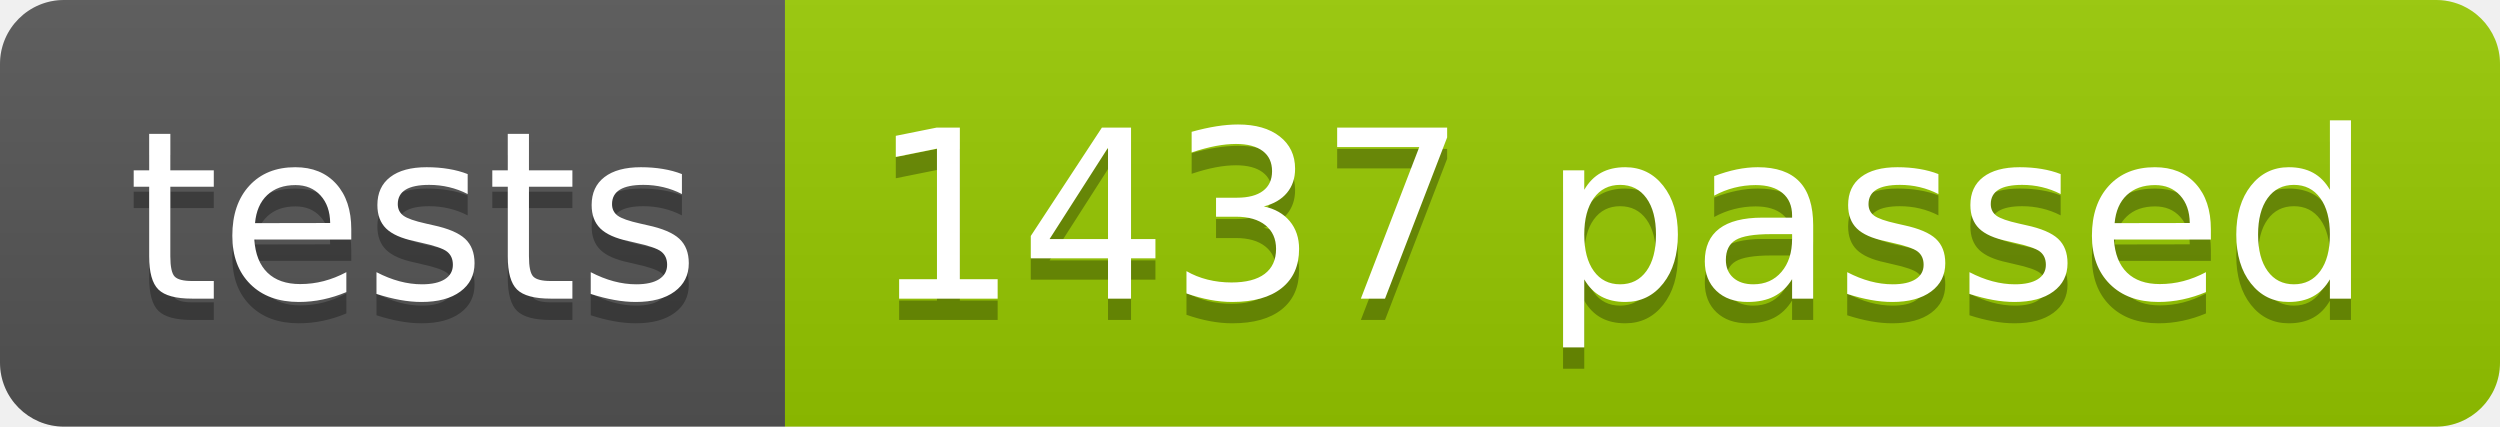
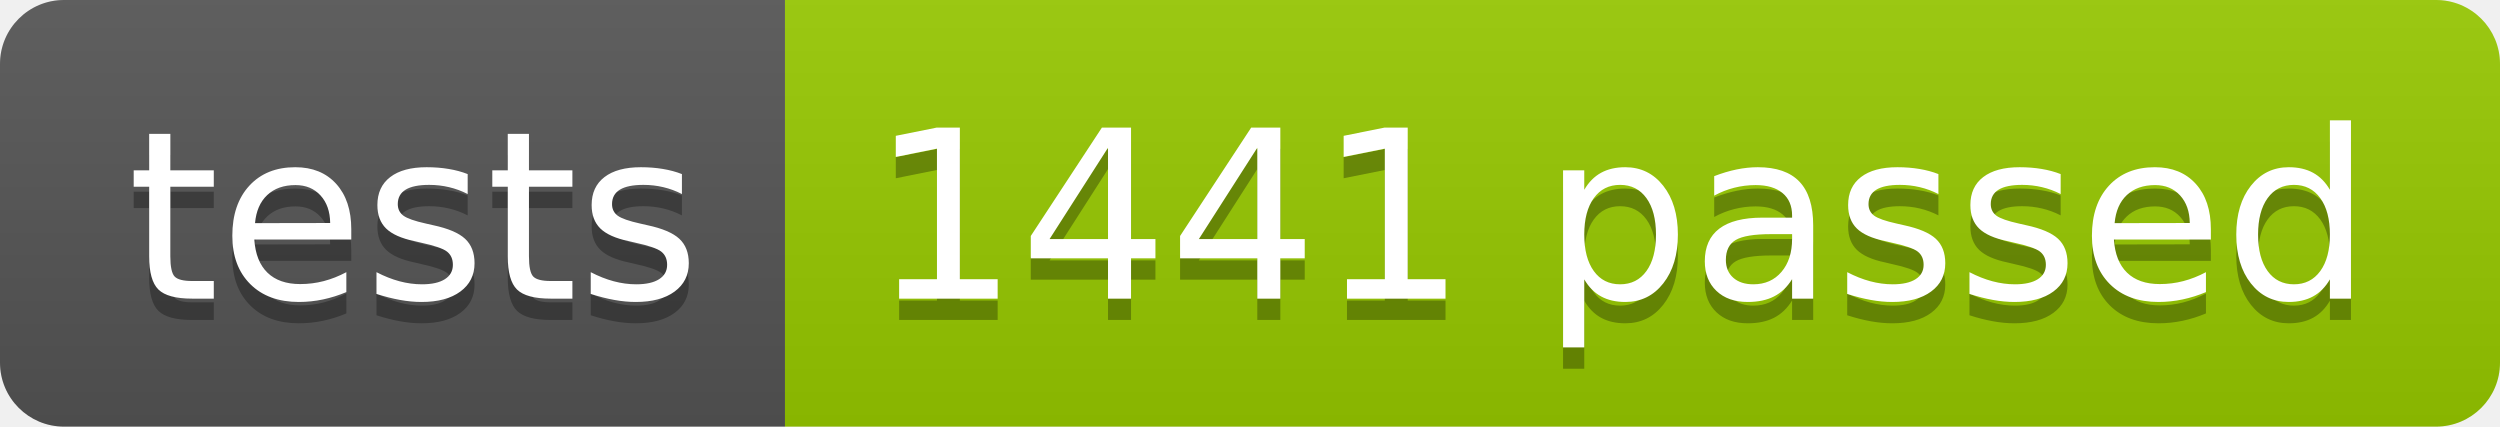
<svg xmlns="http://www.w3.org/2000/svg" width="117.2" height="20">
  <linearGradient id="smooth" x2="0" y2="100%">
    <stop offset="0" stop-color="#bbb" stop-opacity=".1" />
    <stop offset="1" stop-opacity=".1" />
  </linearGradient>
  <clipPath id="round">
    <rect width="117.2" height="20" rx="3" fill="#fff" />
  </clipPath>
  <g clip-path="url(#round)">
    <rect width="36.8" height="20" fill="#555" />
    <rect x="36.8" width="80.4" height="20" fill="#97CA00" />
    <rect width="117.2" height="20" fill="url(#smooth)" />
  </g>
  <g fill="#fff" text-anchor="middle" font-family="DejaVu Sans,Verdana,Geneva,sans-serif" font-size="110">
    <text x="194.0" y="150" fill="#010101" fill-opacity=".3" transform="scale(0.1)" textLength="268.0" lengthAdjust="spacing">tests</text>
    <text x="194.0" y="140" transform="scale(0.1)" textLength="268.0" lengthAdjust="spacing">tests</text>
-     <text x="760.0" y="150" fill="#010101" fill-opacity=".3" transform="scale(0.1)" textLength="704.0" lengthAdjust="spacing">1437 passed</text>
-     <text x="760.0" y="140" transform="scale(0.1)" textLength="704.0" lengthAdjust="spacing">1437 passed</text>
+     <text x="760.0" y="150" fill="#010101" fill-opacity=".3" transform="scale(0.1)" textLength="704.0" lengthAdjust="spacing">1441 passed</text>
+     <text x="760.0" y="140" transform="scale(0.1)" textLength="704.0" lengthAdjust="spacing">1441 passed</text>
  </g>
</svg>
